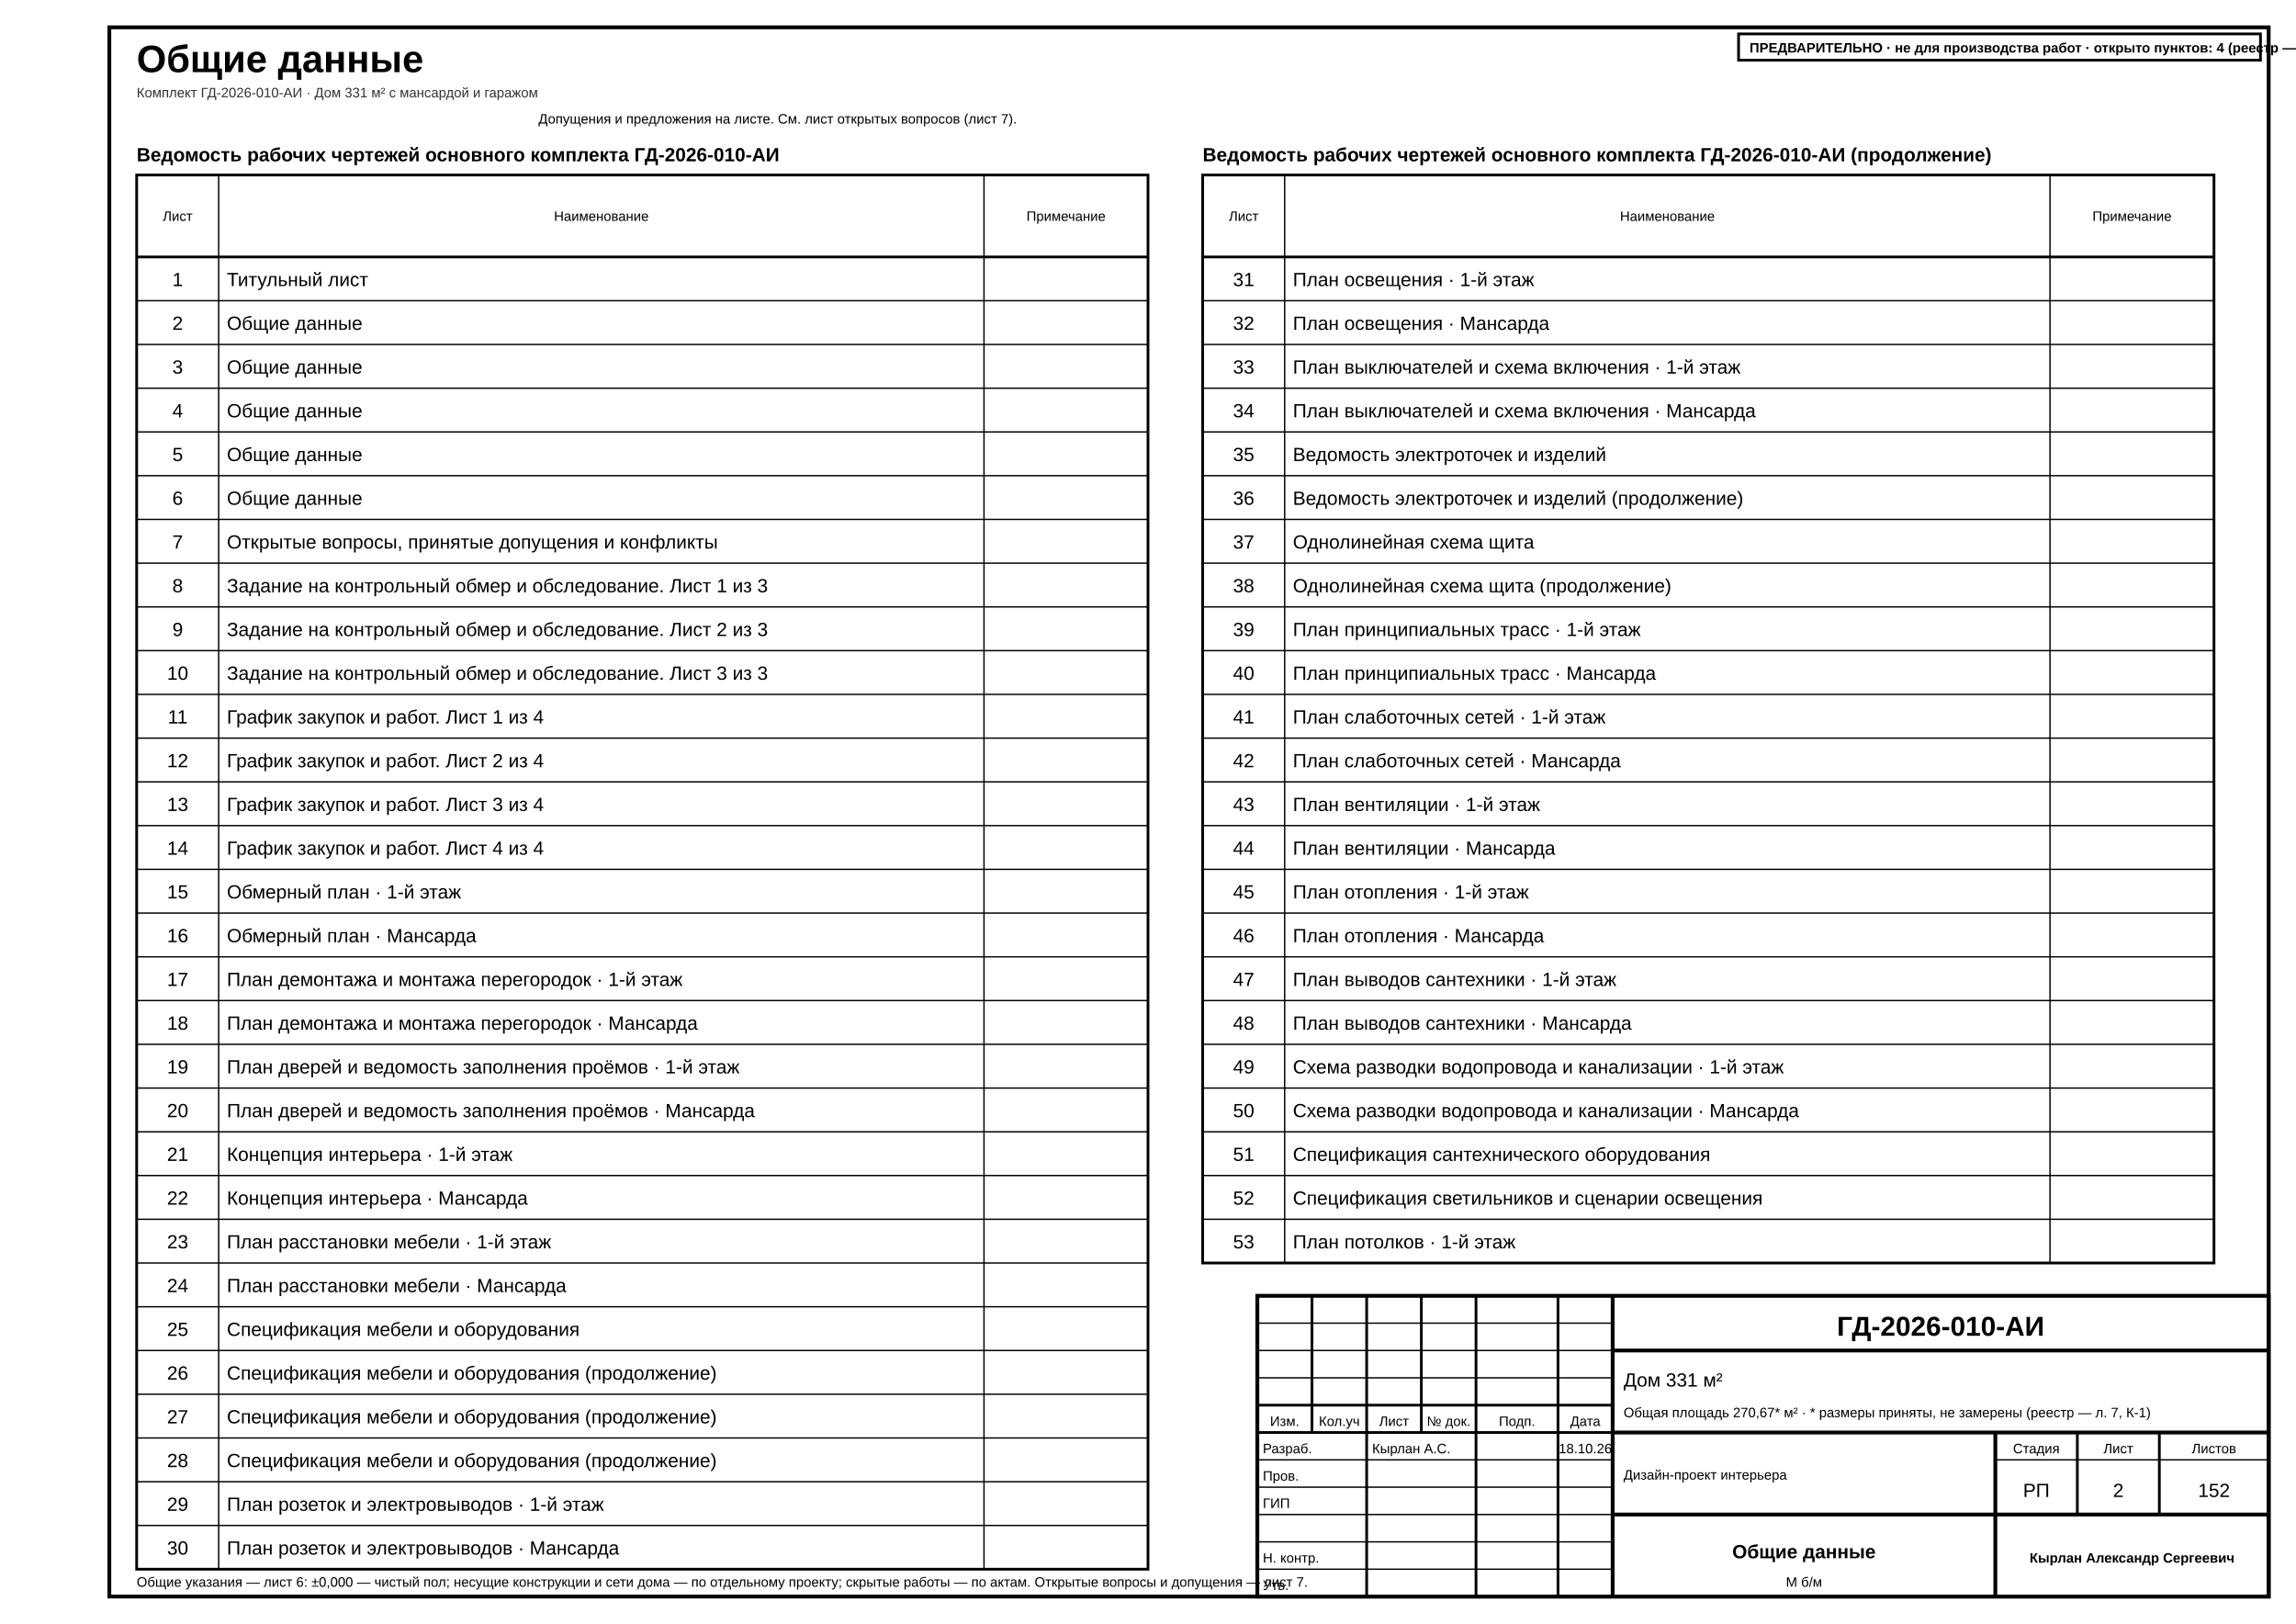
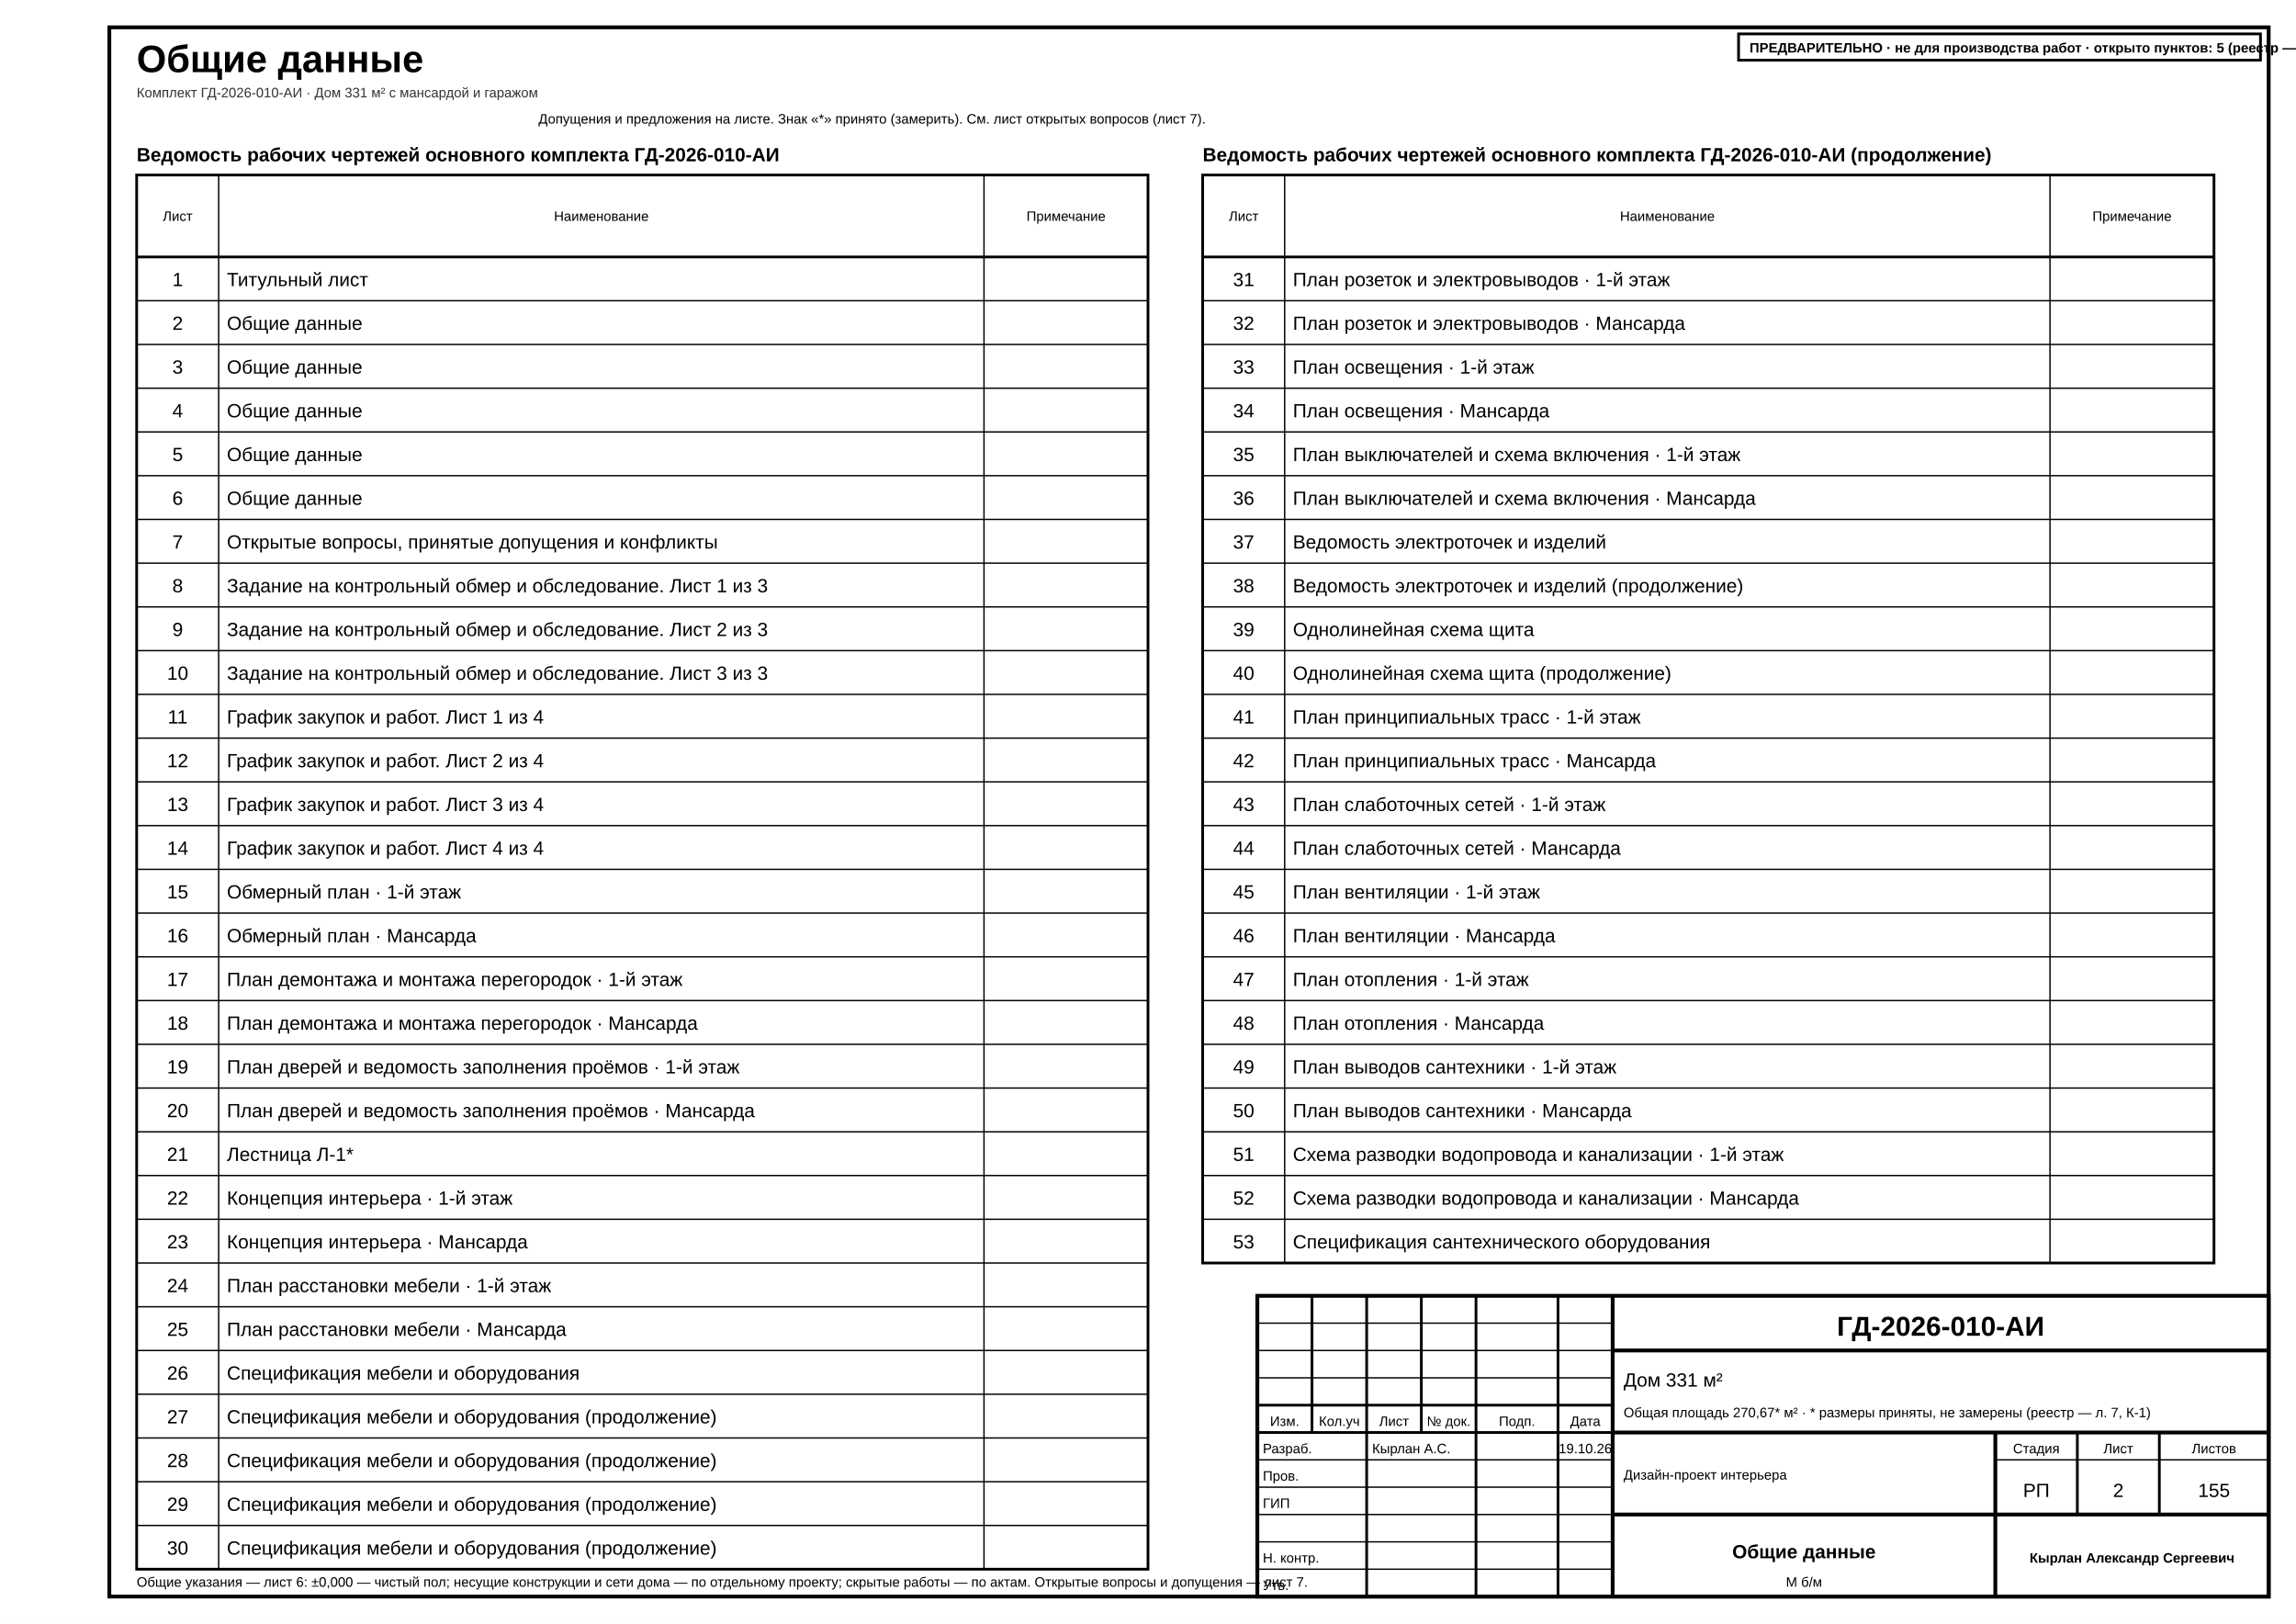
<svg xmlns="http://www.w3.org/2000/svg" width="420mm" height="297mm" viewBox="0 0 420 297" font-family="'GOST type A','ISOCPEUR','Arial Narrow',Arial,sans-serif" data-sheet="general" data-scale="б/м">
  <rect width="420" height="297" fill="#fff" />
  <rect x="20" y="5" width="395" height="287" fill="none" stroke="#000" stroke-width="0.7" />
  <text x="25" y="13.2" font-size="7" font-weight="700" fill="#000">Общие данные</text>
  <text x="25" y="17.8" font-size="2.5" fill="#333">Комплект ГД-2026-010-АИ · Дом 331 м² с мансардой и гаражом</text>
  <g data-el="sheet-list">
    <text x="25" y="29.5" font-size="3.5" font-weight="700" fill="#000">Ведомость рабочих чертежей основного комплекта ГД-2026-010-АИ</text>
    <rect x="25" y="32" width="185" height="255" fill="none" stroke="#000" stroke-width="0.5" />
    <line x1="25" y1="47" x2="210" y2="47" stroke="#000" stroke-width="0.5" />
    <text x="32.5" y="40.4" font-size="2.5" text-anchor="middle" fill="#000">Лист</text>
    <line x1="40" y1="32" x2="40" y2="287" stroke="#000" stroke-width="0.25" />
    <text x="110" y="40.4" font-size="2.5" text-anchor="middle" fill="#000">Наименование</text>
    <line x1="180" y1="32" x2="180" y2="287" stroke="#000" stroke-width="0.25" />
    <text x="195" y="40.4" font-size="2.5" text-anchor="middle" fill="#000">Примечание</text>
    <g data-no="1" data-title="Титульный лист">
      <text x="32.5" y="52.33" font-size="3.5" text-anchor="middle" fill="#000">1</text>
      <text x="41.5" y="52.33" font-size="3.5" fill="#000">Титульный лист</text>
    </g>
    <line x1="25" y1="55" x2="210" y2="55" stroke="#000" stroke-width="0.25" />
    <g data-no="2" data-title="Общие данные">
      <text x="32.5" y="60.33" font-size="3.5" text-anchor="middle" fill="#000">2</text>
      <text x="41.5" y="60.33" font-size="3.5" fill="#000">Общие данные</text>
    </g>
    <line x1="25" y1="63" x2="210" y2="63" stroke="#000" stroke-width="0.25" />
    <g data-no="3" data-title="Общие данные">
      <text x="32.5" y="68.33" font-size="3.5" text-anchor="middle" fill="#000">3</text>
      <text x="41.5" y="68.33" font-size="3.5" fill="#000">Общие данные</text>
    </g>
    <line x1="25" y1="71" x2="210" y2="71" stroke="#000" stroke-width="0.25" />
    <g data-no="4" data-title="Общие данные">
      <text x="32.5" y="76.33" font-size="3.5" text-anchor="middle" fill="#000">4</text>
      <text x="41.5" y="76.33" font-size="3.5" fill="#000">Общие данные</text>
    </g>
    <line x1="25" y1="79" x2="210" y2="79" stroke="#000" stroke-width="0.25" />
    <g data-no="5" data-title="Общие данные">
      <text x="32.5" y="84.33" font-size="3.5" text-anchor="middle" fill="#000">5</text>
      <text x="41.5" y="84.33" font-size="3.5" fill="#000">Общие данные</text>
    </g>
    <line x1="25" y1="87" x2="210" y2="87" stroke="#000" stroke-width="0.25" />
    <g data-no="6" data-title="Общие данные">
      <text x="32.5" y="92.33" font-size="3.5" text-anchor="middle" fill="#000">6</text>
      <text x="41.5" y="92.33" font-size="3.5" fill="#000">Общие данные</text>
    </g>
    <line x1="25" y1="95" x2="210" y2="95" stroke="#000" stroke-width="0.25" />
    <g data-no="7" data-title="Открытые вопросы, принятые допущения и конфликты">
      <text x="32.5" y="100.33" font-size="3.5" text-anchor="middle" fill="#000">7</text>
      <text x="41.5" y="100.33" font-size="3.5" fill="#000">Открытые вопросы, принятые допущения и конфликты</text>
    </g>
    <line x1="25" y1="103" x2="210" y2="103" stroke="#000" stroke-width="0.25" />
    <g data-no="8" data-title="Задание на контрольный обмер и обследование. Лист 1 из 3">
      <text x="32.5" y="108.33" font-size="3.5" text-anchor="middle" fill="#000">8</text>
      <text x="41.5" y="108.33" font-size="3.5" fill="#000">Задание на контрольный обмер и обследование. Лист 1 из 3</text>
    </g>
    <line x1="25" y1="111" x2="210" y2="111" stroke="#000" stroke-width="0.25" />
    <g data-no="9" data-title="Задание на контрольный обмер и обследование. Лист 2 из 3">
      <text x="32.5" y="116.33" font-size="3.5" text-anchor="middle" fill="#000">9</text>
      <text x="41.5" y="116.33" font-size="3.5" fill="#000">Задание на контрольный обмер и обследование. Лист 2 из 3</text>
    </g>
    <line x1="25" y1="119" x2="210" y2="119" stroke="#000" stroke-width="0.25" />
    <g data-no="10" data-title="Задание на контрольный обмер и обследование. Лист 3 из 3">
      <text x="32.5" y="124.33" font-size="3.5" text-anchor="middle" fill="#000">10</text>
      <text x="41.5" y="124.33" font-size="3.5" fill="#000">Задание на контрольный обмер и обследование. Лист 3 из 3</text>
    </g>
    <line x1="25" y1="127" x2="210" y2="127" stroke="#000" stroke-width="0.25" />
    <g data-no="11" data-title="График закупок и работ. Лист 1 из 4">
      <text x="32.5" y="132.33" font-size="3.5" text-anchor="middle" fill="#000">11</text>
      <text x="41.5" y="132.33" font-size="3.5" fill="#000">График закупок и работ. Лист 1 из 4</text>
    </g>
    <line x1="25" y1="135" x2="210" y2="135" stroke="#000" stroke-width="0.25" />
    <g data-no="12" data-title="График закупок и работ. Лист 2 из 4">
      <text x="32.5" y="140.33" font-size="3.5" text-anchor="middle" fill="#000">12</text>
      <text x="41.5" y="140.33" font-size="3.5" fill="#000">График закупок и работ. Лист 2 из 4</text>
    </g>
    <line x1="25" y1="143" x2="210" y2="143" stroke="#000" stroke-width="0.25" />
    <g data-no="13" data-title="График закупок и работ. Лист 3 из 4">
      <text x="32.5" y="148.33" font-size="3.5" text-anchor="middle" fill="#000">13</text>
      <text x="41.5" y="148.33" font-size="3.5" fill="#000">График закупок и работ. Лист 3 из 4</text>
    </g>
    <line x1="25" y1="151" x2="210" y2="151" stroke="#000" stroke-width="0.25" />
    <g data-no="14" data-title="График закупок и работ. Лист 4 из 4">
      <text x="32.5" y="156.33" font-size="3.5" text-anchor="middle" fill="#000">14</text>
      <text x="41.5" y="156.33" font-size="3.5" fill="#000">График закупок и работ. Лист 4 из 4</text>
    </g>
    <line x1="25" y1="159" x2="210" y2="159" stroke="#000" stroke-width="0.25" />
    <g data-no="15" data-title="Обмерный план · 1-й этаж">
      <text x="32.5" y="164.33" font-size="3.5" text-anchor="middle" fill="#000">15</text>
      <text x="41.5" y="164.33" font-size="3.5" fill="#000">Обмерный план · 1-й этаж</text>
    </g>
    <line x1="25" y1="167" x2="210" y2="167" stroke="#000" stroke-width="0.25" />
    <g data-no="16" data-title="Обмерный план · Мансарда">
      <text x="32.5" y="172.33" font-size="3.5" text-anchor="middle" fill="#000">16</text>
      <text x="41.5" y="172.33" font-size="3.5" fill="#000">Обмерный план · Мансарда</text>
    </g>
    <line x1="25" y1="175" x2="210" y2="175" stroke="#000" stroke-width="0.25" />
    <g data-no="17" data-title="План демонтажа и монтажа перегородок · 1-й этаж">
      <text x="32.5" y="180.33" font-size="3.5" text-anchor="middle" fill="#000">17</text>
      <text x="41.5" y="180.33" font-size="3.5" fill="#000">План демонтажа и монтажа перегородок · 1-й этаж</text>
    </g>
    <line x1="25" y1="183" x2="210" y2="183" stroke="#000" stroke-width="0.25" />
    <g data-no="18" data-title="План демонтажа и монтажа перегородок · Мансарда">
      <text x="32.5" y="188.33" font-size="3.5" text-anchor="middle" fill="#000">18</text>
      <text x="41.5" y="188.33" font-size="3.5" fill="#000">План демонтажа и монтажа перегородок · Мансарда</text>
    </g>
    <line x1="25" y1="191" x2="210" y2="191" stroke="#000" stroke-width="0.25" />
    <g data-no="19" data-title="План дверей и ведомость заполнения проёмов · 1-й этаж">
      <text x="32.5" y="196.33" font-size="3.5" text-anchor="middle" fill="#000">19</text>
      <text x="41.5" y="196.33" font-size="3.5" fill="#000">План дверей и ведомость заполнения проёмов · 1-й этаж</text>
    </g>
    <line x1="25" y1="199" x2="210" y2="199" stroke="#000" stroke-width="0.25" />
    <g data-no="20" data-title="План дверей и ведомость заполнения проёмов · Мансарда">
      <text x="32.5" y="204.33" font-size="3.5" text-anchor="middle" fill="#000">20</text>
      <text x="41.5" y="204.33" font-size="3.5" fill="#000">План дверей и ведомость заполнения проёмов · Мансарда</text>
    </g>
    <line x1="25" y1="207" x2="210" y2="207" stroke="#000" stroke-width="0.25" />
-     <g data-no="21" data-title="Концепция интерьера · 1-й этаж">
+     <g data-no="21" data-title="Лестница Л-1">
      <text x="32.5" y="212.33" font-size="3.5" text-anchor="middle" fill="#000">21</text>
-       <text x="41.5" y="212.33" font-size="3.5" fill="#000">Концепция интерьера · 1-й этаж</text>
+       <text x="41.5" y="212.33" font-size="3.5" fill="#000" textLength="17.98" lengthAdjust="spacingAndGlyphs">Лестница Л-1*</text>
    </g>
    <line x1="25" y1="215" x2="210" y2="215" stroke="#000" stroke-width="0.25" />
-     <g data-no="22" data-title="Концепция интерьера · Мансарда">
+     <g data-no="22" data-title="Концепция интерьера · 1-й этаж">
      <text x="32.5" y="220.33" font-size="3.5" text-anchor="middle" fill="#000">22</text>
-       <text x="41.5" y="220.33" font-size="3.5" fill="#000">Концепция интерьера · Мансарда</text>
+       <text x="41.5" y="220.33" font-size="3.5" fill="#000">Концепция интерьера · 1-й этаж</text>
    </g>
    <line x1="25" y1="223" x2="210" y2="223" stroke="#000" stroke-width="0.25" />
-     <g data-no="23" data-title="План расстановки мебели · 1-й этаж">
+     <g data-no="23" data-title="Концепция интерьера · Мансарда">
      <text x="32.5" y="228.33" font-size="3.5" text-anchor="middle" fill="#000">23</text>
-       <text x="41.5" y="228.33" font-size="3.5" fill="#000">План расстановки мебели · 1-й этаж</text>
+       <text x="41.5" y="228.33" font-size="3.5" fill="#000">Концепция интерьера · Мансарда</text>
    </g>
    <line x1="25" y1="231" x2="210" y2="231" stroke="#000" stroke-width="0.25" />
-     <g data-no="24" data-title="План расстановки мебели · Мансарда">
+     <g data-no="24" data-title="План расстановки мебели · 1-й этаж">
      <text x="32.5" y="236.33" font-size="3.5" text-anchor="middle" fill="#000">24</text>
-       <text x="41.5" y="236.33" font-size="3.5" fill="#000">План расстановки мебели · Мансарда</text>
+       <text x="41.5" y="236.33" font-size="3.5" fill="#000">План расстановки мебели · 1-й этаж</text>
    </g>
    <line x1="25" y1="239" x2="210" y2="239" stroke="#000" stroke-width="0.25" />
-     <g data-no="25" data-title="Спецификация мебели и оборудования">
+     <g data-no="25" data-title="План расстановки мебели · Мансарда">
      <text x="32.5" y="244.33" font-size="3.5" text-anchor="middle" fill="#000">25</text>
-       <text x="41.5" y="244.33" font-size="3.5" fill="#000">Спецификация мебели и оборудования</text>
+       <text x="41.5" y="244.33" font-size="3.5" fill="#000">План расстановки мебели · Мансарда</text>
    </g>
    <line x1="25" y1="247" x2="210" y2="247" stroke="#000" stroke-width="0.25" />
-     <g data-no="26" data-title="Спецификация мебели и оборудования (продолжение)">
+     <g data-no="26" data-title="Спецификация мебели и оборудования">
      <text x="32.5" y="252.33" font-size="3.5" text-anchor="middle" fill="#000">26</text>
-       <text x="41.5" y="252.33" font-size="3.5" fill="#000">Спецификация мебели и оборудования (продолжение)</text>
+       <text x="41.5" y="252.33" font-size="3.5" fill="#000">Спецификация мебели и оборудования</text>
    </g>
    <line x1="25" y1="255" x2="210" y2="255" stroke="#000" stroke-width="0.25" />
    <g data-no="27" data-title="Спецификация мебели и оборудования (продолжение)">
      <text x="32.5" y="260.33" font-size="3.5" text-anchor="middle" fill="#000">27</text>
      <text x="41.5" y="260.33" font-size="3.5" fill="#000">Спецификация мебели и оборудования (продолжение)</text>
    </g>
    <line x1="25" y1="263" x2="210" y2="263" stroke="#000" stroke-width="0.25" />
    <g data-no="28" data-title="Спецификация мебели и оборудования (продолжение)">
      <text x="32.5" y="268.33" font-size="3.5" text-anchor="middle" fill="#000">28</text>
      <text x="41.5" y="268.33" font-size="3.5" fill="#000">Спецификация мебели и оборудования (продолжение)</text>
    </g>
    <line x1="25" y1="271" x2="210" y2="271" stroke="#000" stroke-width="0.25" />
-     <g data-no="29" data-title="План розеток и электровыводов · 1-й этаж">
+     <g data-no="29" data-title="Спецификация мебели и оборудования (продолжение)">
      <text x="32.5" y="276.33" font-size="3.5" text-anchor="middle" fill="#000">29</text>
-       <text x="41.5" y="276.33" font-size="3.5" fill="#000">План розеток и электровыводов · 1-й этаж</text>
+       <text x="41.5" y="276.33" font-size="3.5" fill="#000">Спецификация мебели и оборудования (продолжение)</text>
    </g>
    <line x1="25" y1="279" x2="210" y2="279" stroke="#000" stroke-width="0.25" />
-     <g data-no="30" data-title="План розеток и электровыводов · Мансарда">
+     <g data-no="30" data-title="Спецификация мебели и оборудования (продолжение)">
      <text x="32.5" y="284.33" font-size="3.5" text-anchor="middle" fill="#000">30</text>
-       <text x="41.5" y="284.33" font-size="3.5" fill="#000">План розеток и электровыводов · Мансарда</text>
+       <text x="41.5" y="284.33" font-size="3.5" fill="#000">Спецификация мебели и оборудования (продолжение)</text>
    </g>
  </g>
  <g data-el="sheet-list">
    <text x="220" y="29.5" font-size="3.5" font-weight="700" fill="#000">Ведомость рабочих чертежей основного комплекта ГД-2026-010-АИ (продолжение)</text>
    <rect x="220" y="32" width="185" height="199" fill="none" stroke="#000" stroke-width="0.5" />
    <line x1="220" y1="47" x2="405" y2="47" stroke="#000" stroke-width="0.5" />
    <text x="227.5" y="40.4" font-size="2.5" text-anchor="middle" fill="#000">Лист</text>
    <line x1="235" y1="32" x2="235" y2="231" stroke="#000" stroke-width="0.25" />
    <text x="305" y="40.4" font-size="2.5" text-anchor="middle" fill="#000">Наименование</text>
    <line x1="375" y1="32" x2="375" y2="231" stroke="#000" stroke-width="0.25" />
    <text x="390" y="40.4" font-size="2.5" text-anchor="middle" fill="#000">Примечание</text>
-     <g data-no="31" data-title="План освещения · 1-й этаж">
+     <g data-no="31" data-title="План розеток и электровыводов · 1-й этаж">
      <text x="227.5" y="52.33" font-size="3.5" text-anchor="middle" fill="#000">31</text>
-       <text x="236.5" y="52.33" font-size="3.5" fill="#000">План освещения · 1-й этаж</text>
+       <text x="236.5" y="52.33" font-size="3.5" fill="#000">План розеток и электровыводов · 1-й этаж</text>
    </g>
    <line x1="220" y1="55" x2="405" y2="55" stroke="#000" stroke-width="0.25" />
-     <g data-no="32" data-title="План освещения · Мансарда">
+     <g data-no="32" data-title="План розеток и электровыводов · Мансарда">
      <text x="227.5" y="60.33" font-size="3.5" text-anchor="middle" fill="#000">32</text>
-       <text x="236.5" y="60.33" font-size="3.5" fill="#000">План освещения · Мансарда</text>
+       <text x="236.5" y="60.33" font-size="3.5" fill="#000">План розеток и электровыводов · Мансарда</text>
    </g>
    <line x1="220" y1="63" x2="405" y2="63" stroke="#000" stroke-width="0.25" />
-     <g data-no="33" data-title="План выключателей и схема включения · 1-й этаж">
+     <g data-no="33" data-title="План освещения · 1-й этаж">
      <text x="227.5" y="68.33" font-size="3.5" text-anchor="middle" fill="#000">33</text>
-       <text x="236.5" y="68.33" font-size="3.5" fill="#000">План выключателей и схема включения · 1-й этаж</text>
+       <text x="236.5" y="68.33" font-size="3.5" fill="#000">План освещения · 1-й этаж</text>
    </g>
    <line x1="220" y1="71" x2="405" y2="71" stroke="#000" stroke-width="0.25" />
-     <g data-no="34" data-title="План выключателей и схема включения · Мансарда">
+     <g data-no="34" data-title="План освещения · Мансарда">
      <text x="227.5" y="76.33" font-size="3.5" text-anchor="middle" fill="#000">34</text>
-       <text x="236.5" y="76.33" font-size="3.5" fill="#000">План выключателей и схема включения · Мансарда</text>
+       <text x="236.5" y="76.33" font-size="3.5" fill="#000">План освещения · Мансарда</text>
    </g>
    <line x1="220" y1="79" x2="405" y2="79" stroke="#000" stroke-width="0.25" />
-     <g data-no="35" data-title="Ведомость электроточек и изделий">
+     <g data-no="35" data-title="План выключателей и схема включения · 1-й этаж">
      <text x="227.5" y="84.33" font-size="3.5" text-anchor="middle" fill="#000">35</text>
-       <text x="236.5" y="84.33" font-size="3.5" fill="#000">Ведомость электроточек и изделий</text>
+       <text x="236.5" y="84.33" font-size="3.5" fill="#000">План выключателей и схема включения · 1-й этаж</text>
    </g>
    <line x1="220" y1="87" x2="405" y2="87" stroke="#000" stroke-width="0.25" />
-     <g data-no="36" data-title="Ведомость электроточек и изделий (продолжение)">
+     <g data-no="36" data-title="План выключателей и схема включения · Мансарда">
      <text x="227.5" y="92.33" font-size="3.5" text-anchor="middle" fill="#000">36</text>
-       <text x="236.5" y="92.33" font-size="3.5" fill="#000">Ведомость электроточек и изделий (продолжение)</text>
+       <text x="236.5" y="92.33" font-size="3.5" fill="#000">План выключателей и схема включения · Мансарда</text>
    </g>
    <line x1="220" y1="95" x2="405" y2="95" stroke="#000" stroke-width="0.25" />
-     <g data-no="37" data-title="Однолинейная схема щита">
+     <g data-no="37" data-title="Ведомость электроточек и изделий">
      <text x="227.5" y="100.33" font-size="3.5" text-anchor="middle" fill="#000">37</text>
-       <text x="236.5" y="100.33" font-size="3.5" fill="#000">Однолинейная схема щита</text>
+       <text x="236.5" y="100.33" font-size="3.5" fill="#000">Ведомость электроточек и изделий</text>
    </g>
    <line x1="220" y1="103" x2="405" y2="103" stroke="#000" stroke-width="0.25" />
-     <g data-no="38" data-title="Однолинейная схема щита (продолжение)">
+     <g data-no="38" data-title="Ведомость электроточек и изделий (продолжение)">
      <text x="227.5" y="108.33" font-size="3.5" text-anchor="middle" fill="#000">38</text>
-       <text x="236.5" y="108.33" font-size="3.5" fill="#000">Однолинейная схема щита (продолжение)</text>
+       <text x="236.5" y="108.33" font-size="3.5" fill="#000">Ведомость электроточек и изделий (продолжение)</text>
    </g>
    <line x1="220" y1="111" x2="405" y2="111" stroke="#000" stroke-width="0.25" />
-     <g data-no="39" data-title="План принципиальных трасс · 1-й этаж">
+     <g data-no="39" data-title="Однолинейная схема щита">
      <text x="227.5" y="116.33" font-size="3.5" text-anchor="middle" fill="#000">39</text>
-       <text x="236.5" y="116.33" font-size="3.5" fill="#000">План принципиальных трасс · 1-й этаж</text>
+       <text x="236.5" y="116.33" font-size="3.5" fill="#000">Однолинейная схема щита</text>
    </g>
    <line x1="220" y1="119" x2="405" y2="119" stroke="#000" stroke-width="0.25" />
-     <g data-no="40" data-title="План принципиальных трасс · Мансарда">
+     <g data-no="40" data-title="Однолинейная схема щита (продолжение)">
      <text x="227.5" y="124.33" font-size="3.5" text-anchor="middle" fill="#000">40</text>
-       <text x="236.5" y="124.33" font-size="3.5" fill="#000">План принципиальных трасс · Мансарда</text>
+       <text x="236.5" y="124.33" font-size="3.5" fill="#000">Однолинейная схема щита (продолжение)</text>
    </g>
    <line x1="220" y1="127" x2="405" y2="127" stroke="#000" stroke-width="0.25" />
-     <g data-no="41" data-title="План слаботочных сетей · 1-й этаж">
+     <g data-no="41" data-title="План принципиальных трасс · 1-й этаж">
      <text x="227.5" y="132.33" font-size="3.5" text-anchor="middle" fill="#000">41</text>
-       <text x="236.5" y="132.33" font-size="3.5" fill="#000">План слаботочных сетей · 1-й этаж</text>
+       <text x="236.5" y="132.33" font-size="3.5" fill="#000">План принципиальных трасс · 1-й этаж</text>
    </g>
    <line x1="220" y1="135" x2="405" y2="135" stroke="#000" stroke-width="0.25" />
-     <g data-no="42" data-title="План слаботочных сетей · Мансарда">
+     <g data-no="42" data-title="План принципиальных трасс · Мансарда">
      <text x="227.5" y="140.33" font-size="3.5" text-anchor="middle" fill="#000">42</text>
-       <text x="236.5" y="140.33" font-size="3.5" fill="#000">План слаботочных сетей · Мансарда</text>
+       <text x="236.5" y="140.33" font-size="3.5" fill="#000">План принципиальных трасс · Мансарда</text>
    </g>
    <line x1="220" y1="143" x2="405" y2="143" stroke="#000" stroke-width="0.25" />
-     <g data-no="43" data-title="План вентиляции · 1-й этаж">
+     <g data-no="43" data-title="План слаботочных сетей · 1-й этаж">
      <text x="227.5" y="148.33" font-size="3.5" text-anchor="middle" fill="#000">43</text>
-       <text x="236.5" y="148.33" font-size="3.5" fill="#000">План вентиляции · 1-й этаж</text>
+       <text x="236.5" y="148.33" font-size="3.5" fill="#000">План слаботочных сетей · 1-й этаж</text>
    </g>
    <line x1="220" y1="151" x2="405" y2="151" stroke="#000" stroke-width="0.25" />
-     <g data-no="44" data-title="План вентиляции · Мансарда">
+     <g data-no="44" data-title="План слаботочных сетей · Мансарда">
      <text x="227.5" y="156.33" font-size="3.5" text-anchor="middle" fill="#000">44</text>
-       <text x="236.5" y="156.33" font-size="3.5" fill="#000">План вентиляции · Мансарда</text>
+       <text x="236.5" y="156.33" font-size="3.5" fill="#000">План слаботочных сетей · Мансарда</text>
    </g>
    <line x1="220" y1="159" x2="405" y2="159" stroke="#000" stroke-width="0.25" />
-     <g data-no="45" data-title="План отопления · 1-й этаж">
+     <g data-no="45" data-title="План вентиляции · 1-й этаж">
      <text x="227.5" y="164.33" font-size="3.5" text-anchor="middle" fill="#000">45</text>
-       <text x="236.5" y="164.33" font-size="3.5" fill="#000">План отопления · 1-й этаж</text>
+       <text x="236.5" y="164.33" font-size="3.5" fill="#000">План вентиляции · 1-й этаж</text>
    </g>
    <line x1="220" y1="167" x2="405" y2="167" stroke="#000" stroke-width="0.25" />
-     <g data-no="46" data-title="План отопления · Мансарда">
+     <g data-no="46" data-title="План вентиляции · Мансарда">
      <text x="227.5" y="172.33" font-size="3.5" text-anchor="middle" fill="#000">46</text>
-       <text x="236.5" y="172.33" font-size="3.5" fill="#000">План отопления · Мансарда</text>
+       <text x="236.5" y="172.33" font-size="3.5" fill="#000">План вентиляции · Мансарда</text>
    </g>
    <line x1="220" y1="175" x2="405" y2="175" stroke="#000" stroke-width="0.25" />
-     <g data-no="47" data-title="План выводов сантехники · 1-й этаж">
+     <g data-no="47" data-title="План отопления · 1-й этаж">
      <text x="227.5" y="180.33" font-size="3.5" text-anchor="middle" fill="#000">47</text>
-       <text x="236.5" y="180.33" font-size="3.5" fill="#000">План выводов сантехники · 1-й этаж</text>
+       <text x="236.5" y="180.33" font-size="3.5" fill="#000">План отопления · 1-й этаж</text>
    </g>
    <line x1="220" y1="183" x2="405" y2="183" stroke="#000" stroke-width="0.25" />
-     <g data-no="48" data-title="План выводов сантехники · Мансарда">
+     <g data-no="48" data-title="План отопления · Мансарда">
      <text x="227.5" y="188.33" font-size="3.5" text-anchor="middle" fill="#000">48</text>
-       <text x="236.5" y="188.33" font-size="3.5" fill="#000">План выводов сантехники · Мансарда</text>
+       <text x="236.5" y="188.33" font-size="3.5" fill="#000">План отопления · Мансарда</text>
    </g>
    <line x1="220" y1="191" x2="405" y2="191" stroke="#000" stroke-width="0.25" />
-     <g data-no="49" data-title="Схема разводки водопровода и канализации · 1-й этаж">
+     <g data-no="49" data-title="План выводов сантехники · 1-й этаж">
      <text x="227.5" y="196.33" font-size="3.5" text-anchor="middle" fill="#000">49</text>
-       <text x="236.5" y="196.33" font-size="3.5" fill="#000">Схема разводки водопровода и канализации · 1-й этаж</text>
+       <text x="236.5" y="196.33" font-size="3.5" fill="#000">План выводов сантехники · 1-й этаж</text>
    </g>
    <line x1="220" y1="199" x2="405" y2="199" stroke="#000" stroke-width="0.25" />
-     <g data-no="50" data-title="Схема разводки водопровода и канализации · Мансарда">
+     <g data-no="50" data-title="План выводов сантехники · Мансарда">
      <text x="227.5" y="204.33" font-size="3.5" text-anchor="middle" fill="#000">50</text>
-       <text x="236.5" y="204.33" font-size="3.5" fill="#000">Схема разводки водопровода и канализации · Мансарда</text>
+       <text x="236.5" y="204.33" font-size="3.5" fill="#000">План выводов сантехники · Мансарда</text>
    </g>
    <line x1="220" y1="207" x2="405" y2="207" stroke="#000" stroke-width="0.25" />
-     <g data-no="51" data-title="Спецификация сантехнического оборудования">
+     <g data-no="51" data-title="Схема разводки водопровода и канализации · 1-й этаж">
      <text x="227.5" y="212.33" font-size="3.5" text-anchor="middle" fill="#000">51</text>
-       <text x="236.5" y="212.33" font-size="3.5" fill="#000">Спецификация сантехнического оборудования</text>
+       <text x="236.5" y="212.33" font-size="3.5" fill="#000">Схема разводки водопровода и канализации · 1-й этаж</text>
    </g>
    <line x1="220" y1="215" x2="405" y2="215" stroke="#000" stroke-width="0.25" />
-     <g data-no="52" data-title="Спецификация светильников и сценарии освещения">
+     <g data-no="52" data-title="Схема разводки водопровода и канализации · Мансарда">
      <text x="227.5" y="220.33" font-size="3.5" text-anchor="middle" fill="#000">52</text>
-       <text x="236.5" y="220.33" font-size="3.5" fill="#000">Спецификация светильников и сценарии освещения</text>
+       <text x="236.5" y="220.33" font-size="3.5" fill="#000">Схема разводки водопровода и канализации · Мансарда</text>
    </g>
    <line x1="220" y1="223" x2="405" y2="223" stroke="#000" stroke-width="0.25" />
-     <g data-no="53" data-title="План потолков · 1-й этаж">
+     <g data-no="53" data-title="Спецификация сантехнического оборудования">
      <text x="227.5" y="228.33" font-size="3.5" text-anchor="middle" fill="#000">53</text>
-       <text x="236.5" y="228.33" font-size="3.5" fill="#000">План потолков · 1-й этаж</text>
+       <text x="236.5" y="228.33" font-size="3.5" fill="#000">Спецификация сантехнического оборудования</text>
    </g>
  </g>
  <g data-deviation="sheets-count-every-sheet" />
  <g data-deviation="scale-in-stamp" />
  <g data-deviation="elevation-1:40" />
  <g data-deviation="dim-font-2.5" />
  <g data-deviation="room-circle-8" />
  <g data-el="general-ref">
    <text x="25" y="290.2" font-size="2.5" textLength="178.6" lengthAdjust="spacingAndGlyphs" fill="#000">Общие указания — лист 6: ±0,000 — чистый пол; несущие конструкции и сети дома — по отдельному проекту; скрытые работы — по актам. Открытые вопросы и допущения — лист 7.</text>
    <g data-el="open-issues-ref" data-target="7" />
  </g>
-   <g data-el="assumed-notes" data-flags="" data-ids="К-1 К-2 К-4" data-level="3">
-     <text x="98.5" y="22.6" font-size="2.5" fill="#000">Допущения и предложения на листе. См. лист открытых вопросов (лист 7).</text>
+   <g data-el="assumed-notes" data-flags="stair:Л-1" data-ids="К-1 К-2 К-4 К-6" data-level="3">
+     <text x="98.5" y="22.6" font-size="2.5" fill="#000">Допущения и предложения на листе. Знак «*» принято (замерить). См. лист открытых вопросов (лист 7).</text>
  </g>
  <g data-el="stamp">
    <rect x="230" y="237" width="185" height="55" fill="none" stroke="#000" stroke-width="0.7" />
    <line x1="230" y1="242" x2="295" y2="242" stroke="#000" stroke-width="0.25" />
    <line x1="230" y1="247" x2="295" y2="247" stroke="#000" stroke-width="0.25" />
    <line x1="230" y1="252" x2="295" y2="252" stroke="#000" stroke-width="0.25" />
    <line x1="230" y1="257" x2="295" y2="257" stroke="#000" stroke-width="0.5" />
    <line x1="230" y1="262" x2="295" y2="262" stroke="#000" stroke-width="0.5" />
    <line x1="230" y1="267" x2="295" y2="267" stroke="#000" stroke-width="0.25" />
    <line x1="230" y1="272" x2="295" y2="272" stroke="#000" stroke-width="0.25" />
    <line x1="230" y1="277" x2="295" y2="277" stroke="#000" stroke-width="0.25" />
    <line x1="230" y1="282" x2="295" y2="282" stroke="#000" stroke-width="0.25" />
    <line x1="230" y1="287" x2="295" y2="287" stroke="#000" stroke-width="0.25" />
    <line x1="240" y1="237" x2="240" y2="262" stroke="#000" stroke-width="0.5" />
    <line x1="250" y1="237" x2="250" y2="262" stroke="#000" stroke-width="0.5" />
    <line x1="260" y1="237" x2="260" y2="262" stroke="#000" stroke-width="0.5" />
    <line x1="270" y1="237" x2="270" y2="262" stroke="#000" stroke-width="0.5" />
    <line x1="285" y1="237" x2="285" y2="262" stroke="#000" stroke-width="0.5" />
    <line x1="250" y1="262" x2="250" y2="292" stroke="#000" stroke-width="0.5" />
    <line x1="270" y1="262" x2="270" y2="292" stroke="#000" stroke-width="0.5" />
    <line x1="285" y1="262" x2="285" y2="292" stroke="#000" stroke-width="0.5" />
    <line x1="295" y1="237" x2="295" y2="292" stroke="#000" stroke-width="0.7" />
    <text x="235" y="260.8" font-size="2.5" text-anchor="middle" fill="#000">Изм.</text>
    <text x="245" y="260.8" font-size="2.5" text-anchor="middle" fill="#000">Кол.уч</text>
    <text x="255" y="260.8" font-size="2.5" text-anchor="middle" fill="#000">Лист</text>
    <text x="265" y="260.8" font-size="2.5" text-anchor="middle" fill="#000">№ док.</text>
    <text x="277.5" y="260.8" font-size="2.5" text-anchor="middle" fill="#000">Подп.</text>
    <text x="290" y="260.8" font-size="2.5" text-anchor="middle" fill="#000">Дата</text>
    <text x="231" y="265.8" font-size="2.5" fill="#000">Разраб.</text>
    <text x="251" y="265.8" font-size="2.5" fill="#000">Кырлан А.С.</text>
-     <text x="290" y="265.8" font-size="2.5" text-anchor="middle" textLength="7.98" lengthAdjust="spacingAndGlyphs" fill="#000">18.10.26</text>
+     <text x="290" y="265.8" font-size="2.5" text-anchor="middle" textLength="7.98" lengthAdjust="spacingAndGlyphs" fill="#000">19.10.26</text>
    <text x="231" y="270.8" font-size="2.5" fill="#000">Пров.</text>
    <text x="231" y="275.8" font-size="2.5" fill="#000">ГИП</text>
    <text x="231" y="285.8" font-size="2.5" fill="#000">Н. контр.</text>
    <text x="231" y="290.8" font-size="2.5" fill="#000">Утв.</text>
    <text x="355" y="244.3" font-size="5" text-anchor="middle" font-weight="700" fill="#000">ГД-2026-010-АИ</text>
    <line x1="295" y1="247" x2="415" y2="247" stroke="#000" stroke-width="0.7" />
    <text x="297" y="253.6" font-size="3.5" fill="#000">Дом 331 м²</text>
    <text x="297" y="259.2" font-size="2.5" fill="#000">Общая площадь 270,67* м² · * размеры приняты, не замерены (реестр — л. 7, К-1)</text>
    <line x1="295" y1="262" x2="415" y2="262" stroke="#000" stroke-width="0.7" />
    <text x="297" y="270.6" font-size="2.5" fill="#000">Дизайн-проект интерьера</text>
    <line x1="365" y1="262" x2="365" y2="292" stroke="#000" stroke-width="0.7" />
    <line x1="365" y1="267" x2="415" y2="267" stroke="#000" stroke-width="0.25" />
    <line x1="380" y1="262" x2="380" y2="277" stroke="#000" stroke-width="0.5" />
    <line x1="395" y1="262" x2="395" y2="277" stroke="#000" stroke-width="0.5" />
    <text x="372.5" y="265.8" font-size="2.5" text-anchor="middle" fill="#000">Стадия</text>
    <text x="387.5" y="265.8" font-size="2.5" text-anchor="middle" fill="#000">Лист</text>
    <text x="405" y="265.8" font-size="2.5" text-anchor="middle" fill="#000">Листов</text>
    <text x="372.5" y="273.8" font-size="3.5" text-anchor="middle" fill="#000">РП</text>
    <text x="387.5" y="273.8" font-size="3.5" text-anchor="middle" fill="#000">2</text>
-     <text x="405" y="273.8" font-size="3.5" text-anchor="middle" fill="#000">152</text>
+     <text x="405" y="273.8" font-size="3.5" text-anchor="middle" fill="#000">155</text>
    <line x1="295" y1="277" x2="415" y2="277" stroke="#000" stroke-width="0.7" />
    <text x="330" y="285" font-size="3.5" text-anchor="middle" font-weight="700" fill="#000">Общие данные</text>
    <text x="330" y="290.2" font-size="2.5" text-anchor="middle" fill="#000">М б/м</text>
    <text x="390" y="285.8" font-size="2.5" text-anchor="middle" font-weight="700" fill="#000">Кырлан Александр Сергеевич</text>
  </g>
-   <g data-el="release-mark" data-release="preliminary" data-open="4" data-positions="38" data-basis="4">
+   <g data-el="release-mark" data-release="preliminary" data-open="5" data-positions="39" data-basis="4">
    <rect x="318.03" y="6.2" width="95.47" height="4.8" fill="#fff" stroke="#000" stroke-width="0.5" />
-     <text x="320.03" y="9.6" font-size="2.5" font-weight="700" fill="#000">ПРЕДВАРИТЕЛЬНО · не для производства работ · открыто пунктов: 4 (реестр — л. 7)</text>
+     <text x="320.03" y="9.6" font-size="2.5" font-weight="700" fill="#000">ПРЕДВАРИТЕЛЬНО · не для производства работ · открыто пунктов: 5 (реестр — л. 7)</text>
  </g>
</svg>
